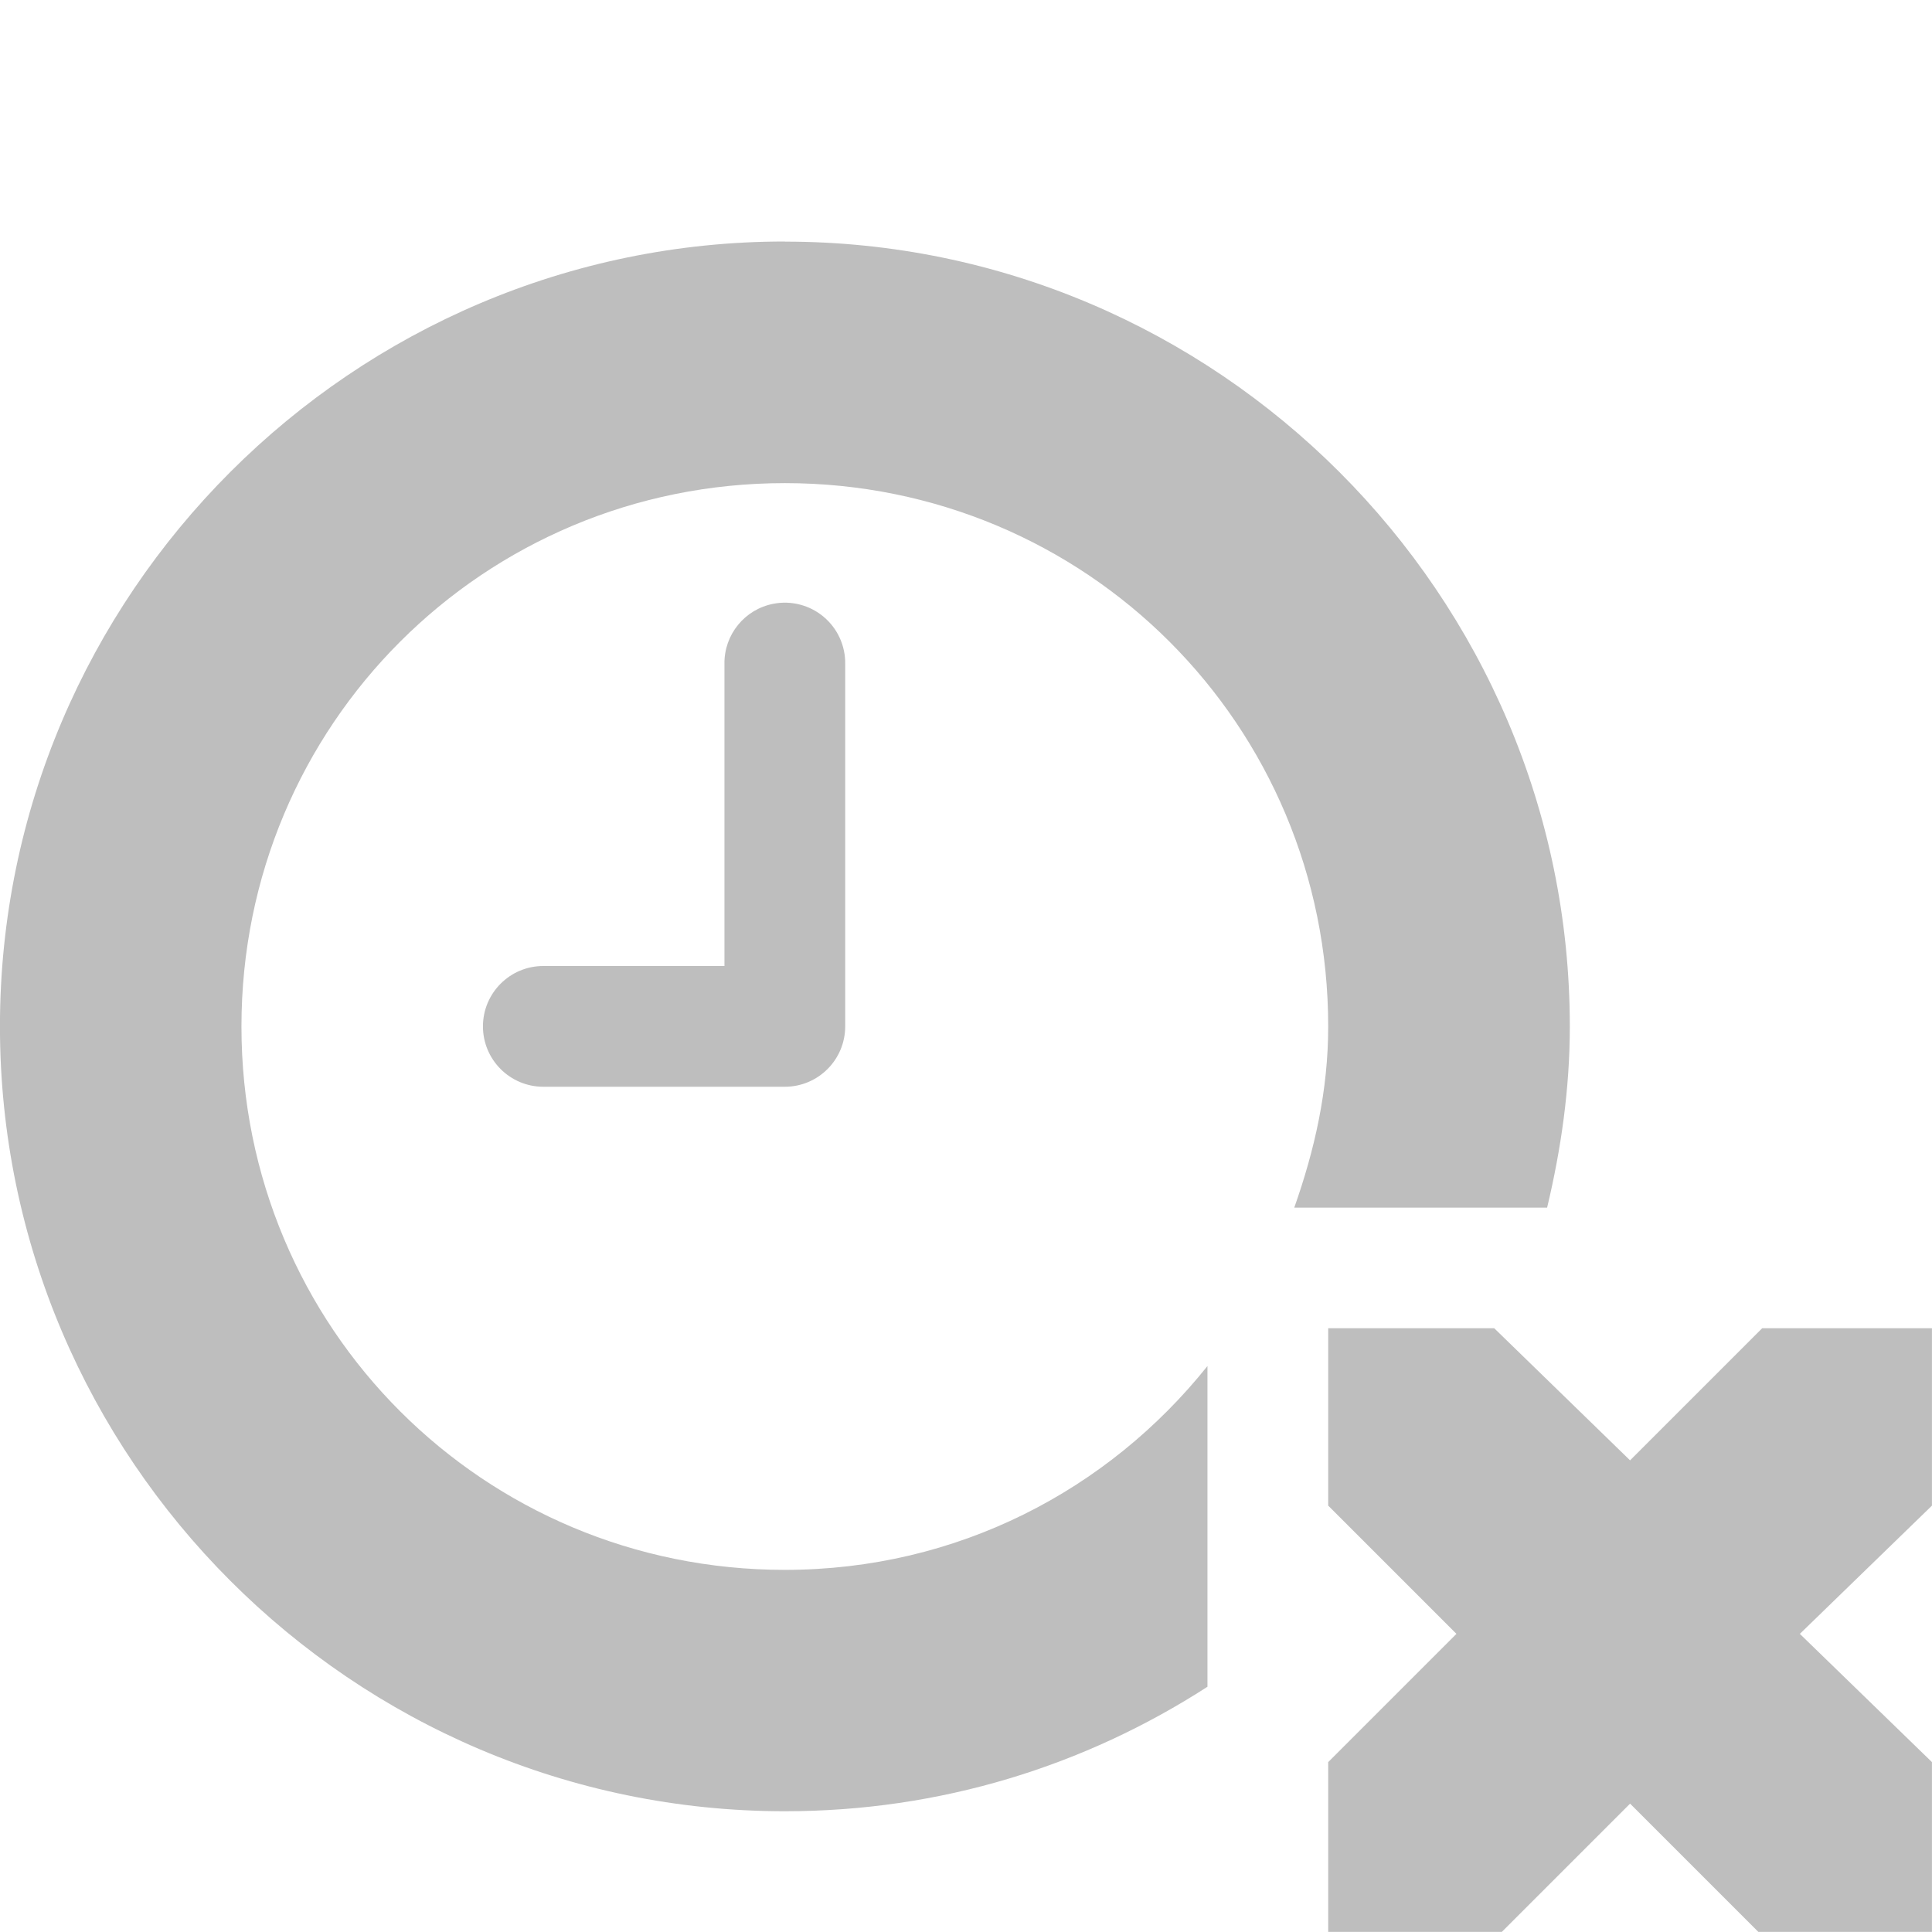
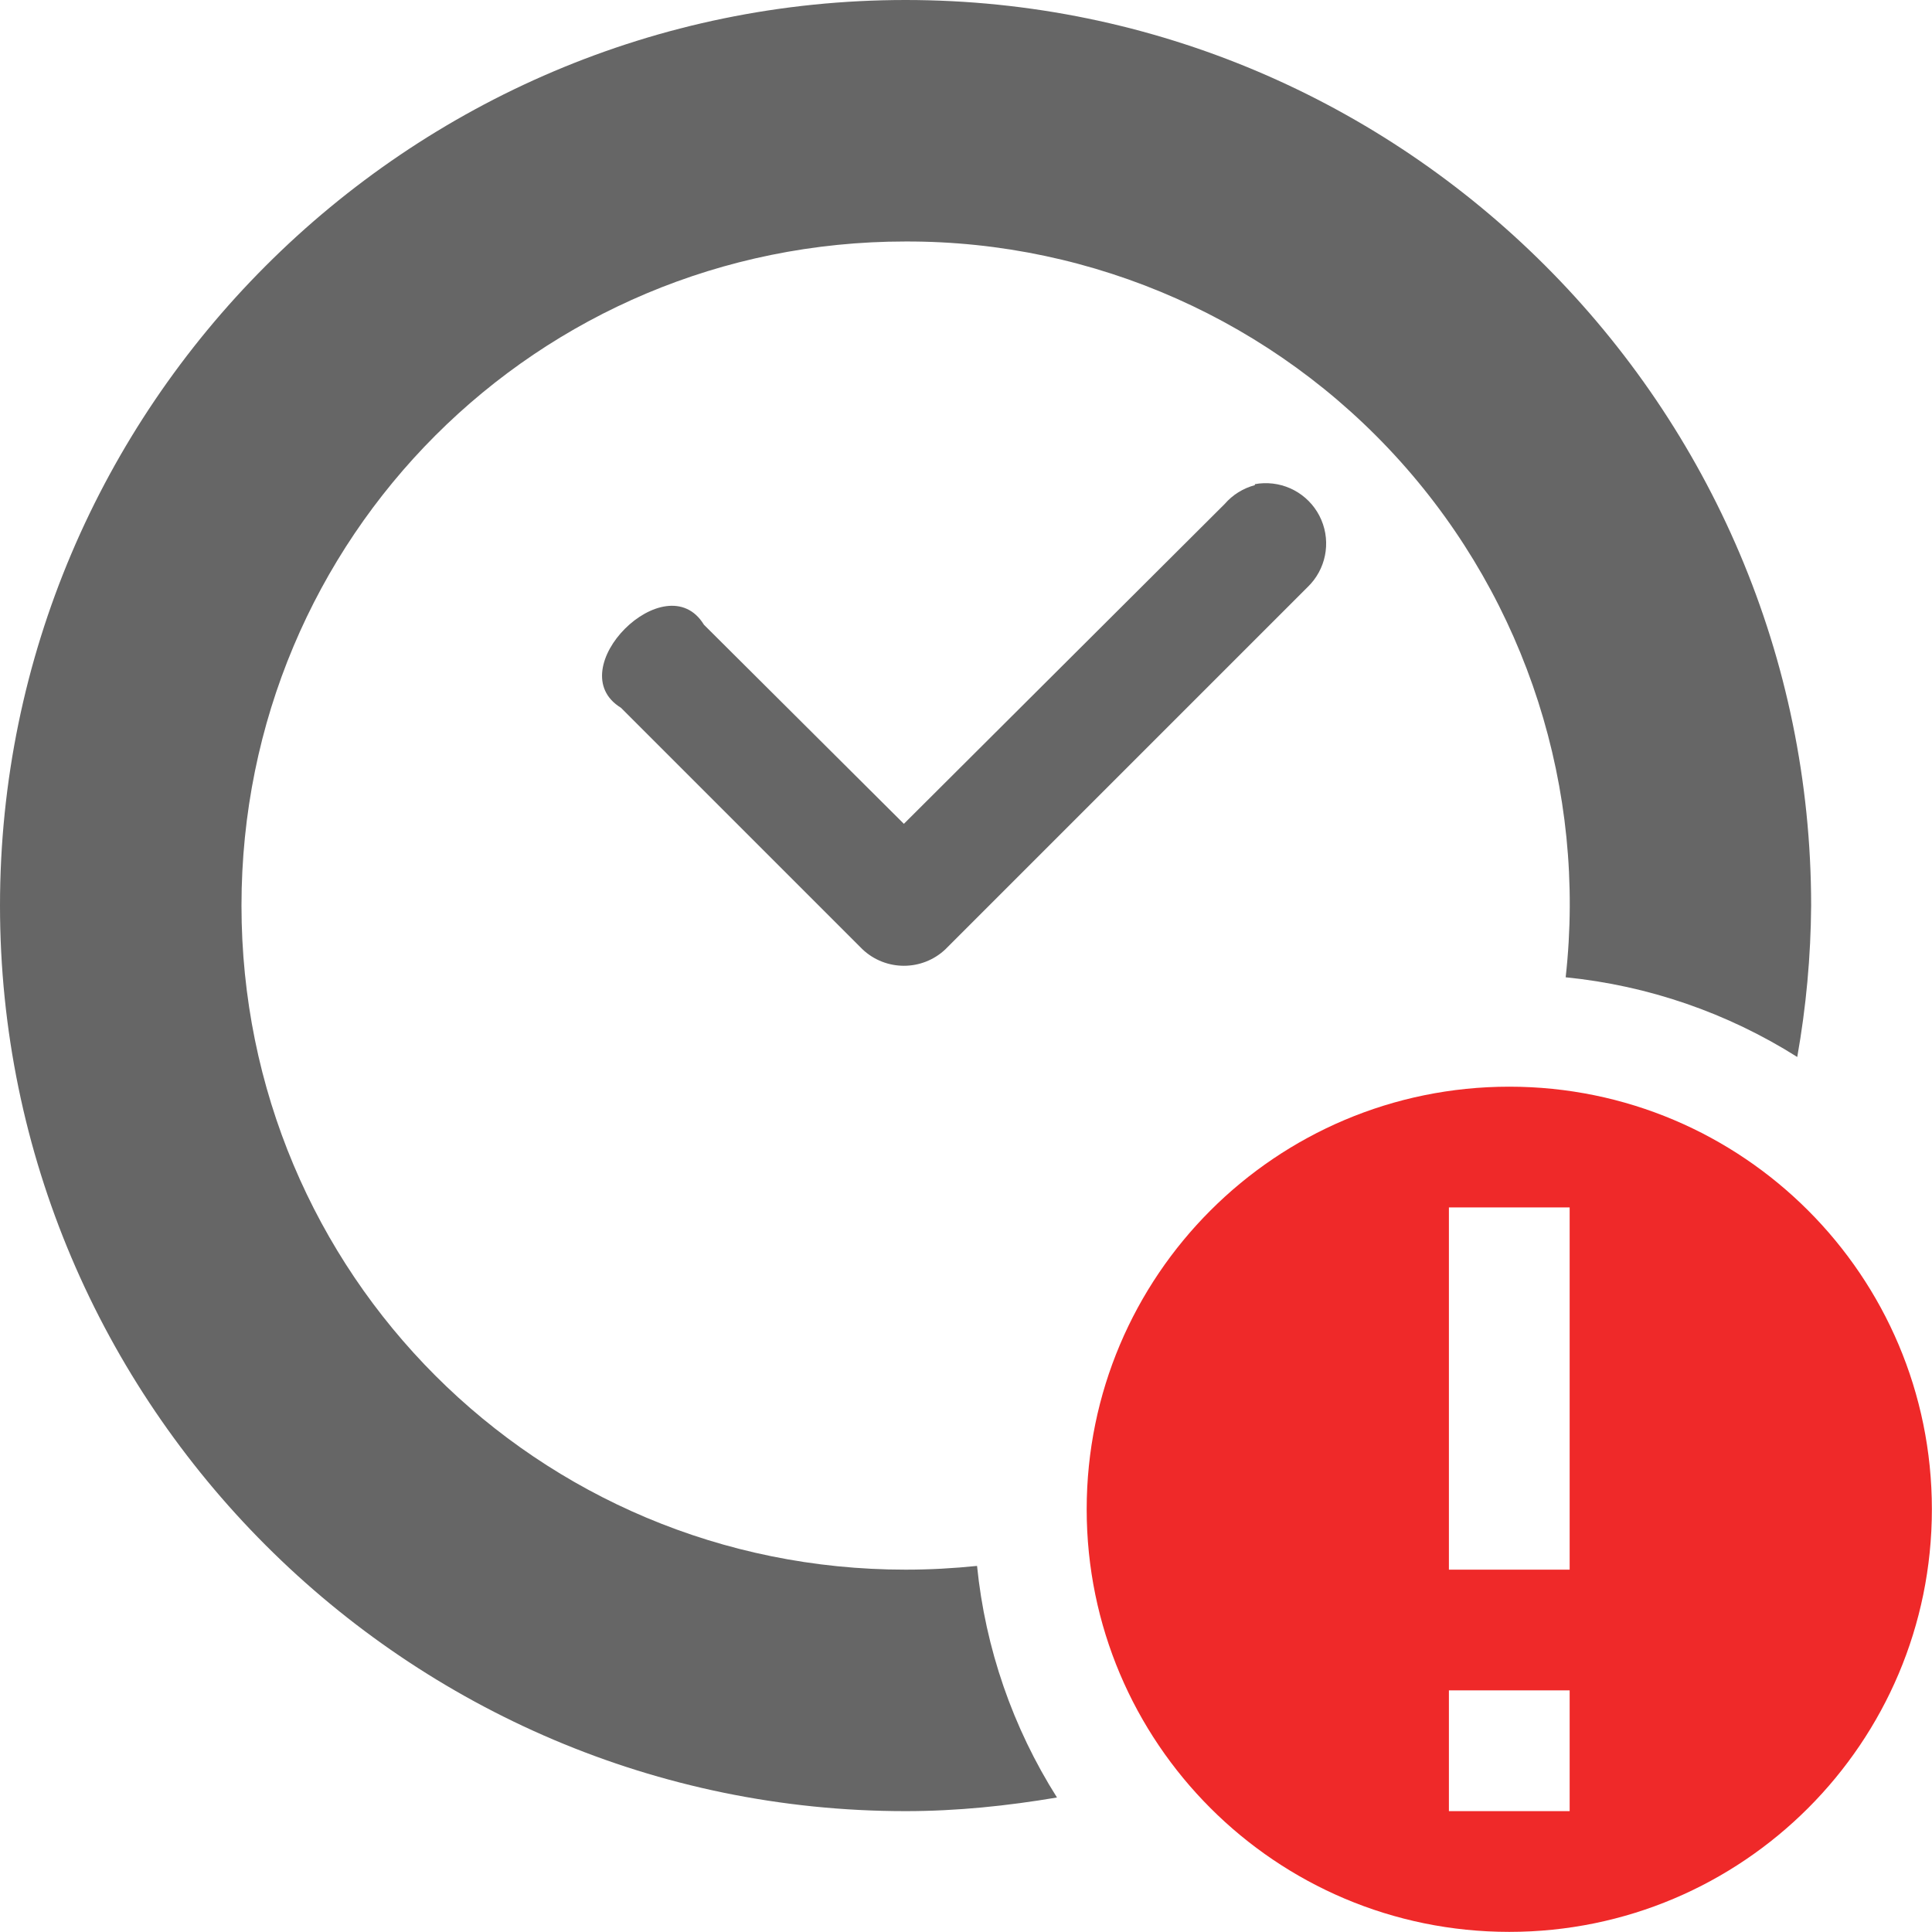
- <svg xmlns="http://www.w3.org/2000/svg" height="16" id="svg7384" version="1.1" width="16">
-   <defs id="defs7386" />
-   <g id="layer9" style="display:inline" transform="translate(-453.0004,402)">
-     <path d="M 459.406,-397 A 0.5,0.5 0 0 0 459,-396.5 l 0,2.5 -1.5,0 a 0.5,0.5 0 1 0 0,1 l 2,0 a 0.5,0.5 0 0 0 0.5,-0.5 l 0,-3 a 0.5,0.5 0 0 0 -0.594,-0.5 z" id="path4639-4-4-7" style="font-size:medium;font-style:normal;font-variant:normal;font-weight:normal;font-stretch:normal;text-indent:0;text-align:start;text-decoration:none;line-height:normal;letter-spacing:normal;word-spacing:normal;text-transform:none;direction:ltr;block-progression:tb;writing-mode:lr-tb;text-anchor:start;baseline-shift:baseline;color:#000000;fill:#bebebe;fill-opacity:1;stroke:none;stroke-width:1;marker:none;visibility:visible;display:inline;overflow:visible;enable-background:accumulate;font-family:Sans;-inkscape-font-specification:Sans" />
-     <path d="m 464,-391 1.375,0 1.125,1.094 1.094,-1.094 1.406,0 0,1.469 -1.094,1.062 1.094,1.062 0,1.406 -1.438,0 -1.062,-1.062 -1.062,1.062 -1.438,0 0,-1.406 1.062,-1.062 -1.062,-1.062 0,-1.469 z" id="path3761-2-3-5-4-8-9-8-0-1-6" style="color:#bebebe;fill:#bebebe;fill-opacity:1;stroke:none;stroke-width:2;marker:none;visibility:visible;display:inline;overflow:visible" />
-     <path d="m 459.5,-400 c -3.578,0 -6.5,2.922 -6.5,6.5 0,3.578 2.922,6.5 6.5,6.5 1.291,0 2.485,-0.376 3.5,-1.031 l 0,-2.656 c -0.821,1.027 -2.071,1.688 -3.5,1.688 -2.497,0 -4.5,-2.003 -4.5,-4.5 0,-2.497 2.003,-4.5 4.5,-4.5 2.497,0 4.5,2.003 4.5,4.5 0,0.533 -0.114,1.027 -0.281,1.5 l 2.094,0 c 0.115,-0.482 0.188,-0.984 0.188,-1.5 0,-3.578 -2.922,-6.5 -6.5,-6.5 z" id="path3869-9" style="font-size:xx-small;font-style:normal;font-variant:normal;font-weight:normal;font-stretch:normal;text-indent:0;text-align:start;text-decoration:none;line-height:normal;letter-spacing:normal;word-spacing:normal;text-transform:none;direction:ltr;block-progression:tb;writing-mode:lr-tb;text-anchor:start;baseline-shift:baseline;color:#000000;fill:#bebebe;fill-opacity:1;stroke:none;stroke-width:2.545;marker:none;visibility:visible;display:inline;overflow:visible;enable-background:accumulate;font-family:Sans;-inkscape-font-specification:Sans" />
+ <svg xmlns="http://www.w3.org/2000/svg" height="16" width="16.001">
+   <g transform="translate(-833 251)">
+     <path color="#000" d="M840.5-251c-4.13 0-7.5 3.37-7.5 7.5s3.37 7.5 7.5 7.5c.428 0 .845-.044 1.254-.113a4.411 4.411 0 0 1-.662-1.918c-.194.02-.392.031-.592.031-3.05 0-5.5-2.45-5.5-5.5s2.45-5.5 5.5-5.5a5.485 5.485 0 0 1 5.467 6.094 4.409 4.409 0 0 1 1.918.66A7.46 7.46 0 0 0 848-243.5c0-4.13-3.37-7.5-7.5-7.5zm2.965 4.002a.425.425 0 0 0-.072.008v.008a.5.5 0 0 0-.25.156l-2.657 2.649-1.656-1.649c-.314-.514-1.201.373-.687.688l2 2a.5.5 0 0 0 .687 0l3-3a.5.5 0 0 0-.365-.86z" fill="#666" font-family="sans-serif" font-weight="400" overflow="visible" style="line-height:normal;font-variant-ligatures:normal;font-variant-position:normal;font-variant-caps:normal;font-variant-numeric:normal;font-variant-alternates:normal;font-feature-settings:normal;text-indent:0;text-align:start;text-decoration-line:none;text-decoration-style:solid;text-decoration-color:#000;text-transform:none;text-orientation:mixed;shape-padding:0;isolation:auto;mix-blend-mode:normal" white-space="normal" />
+     <path class="error" color="#bebebe" d="M845.5-242a3.5 3.5 0 1 0 0 7 3.5 3.5 0 0 0 0-7zm-.5 1h1v3h-1zm0 4h1v1h-1z" fill="#ef2929" overflow="visible" style="marker:none" />
  </g>
-   <g id="layer10" style="display:inline" transform="translate(-453.0004,402)" />
-   <g id="layer11" transform="translate(-453.0004,402)" />
-   <g id="layer13" style="display:inline" transform="translate(-453.0004,402)" />
-   <g id="layer14" transform="translate(-453.0004,402)" />
-   <g id="layer15" style="display:inline" transform="translate(-453.0004,402)" />
-   <g id="g71291" style="display:inline" transform="translate(-453.0004,402)" />
-   <g id="g4953" style="display:inline" transform="translate(-453.0004,402)" />
-   <g id="layer12" style="display:inline" transform="translate(-453.0004,402)" />
</svg>
